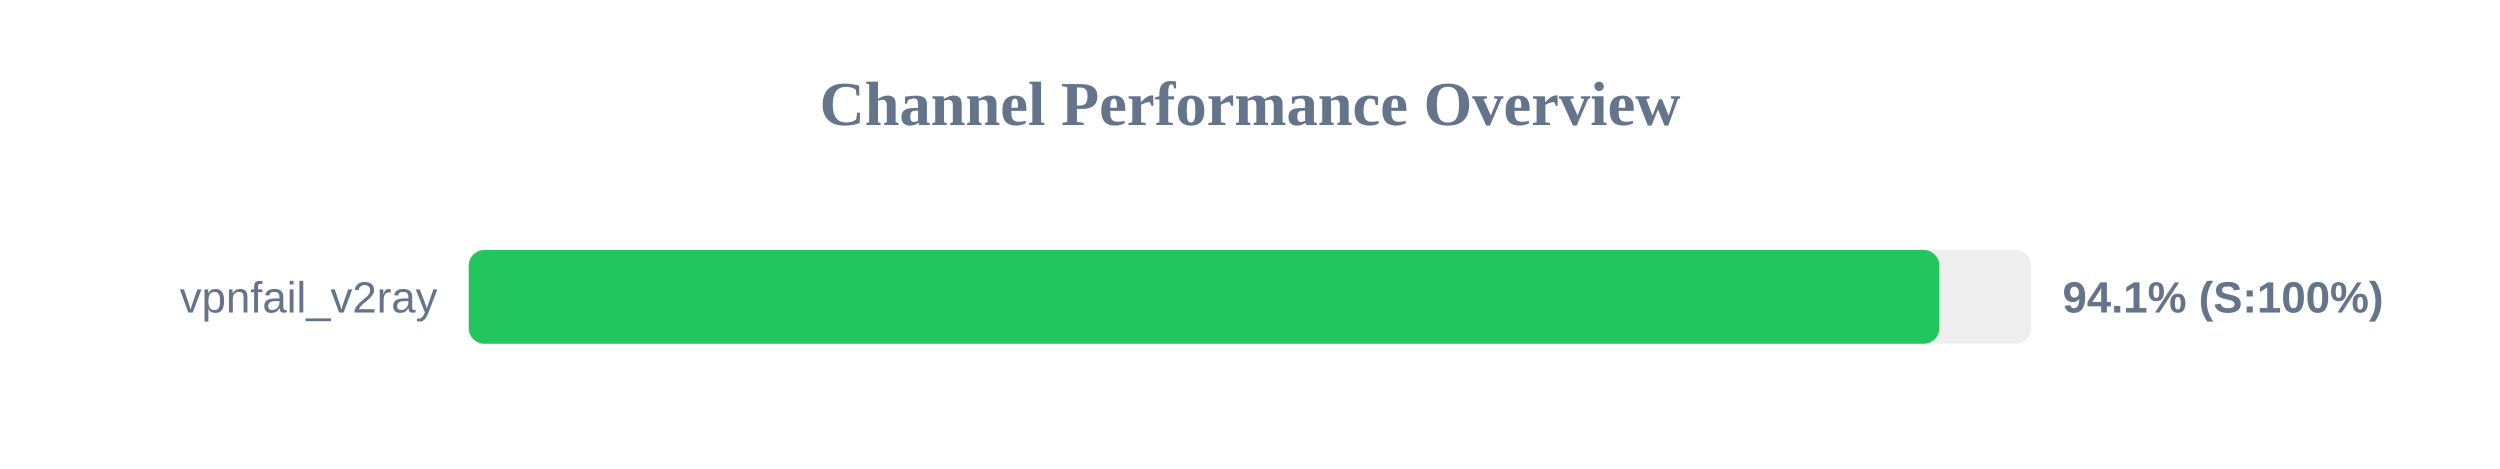
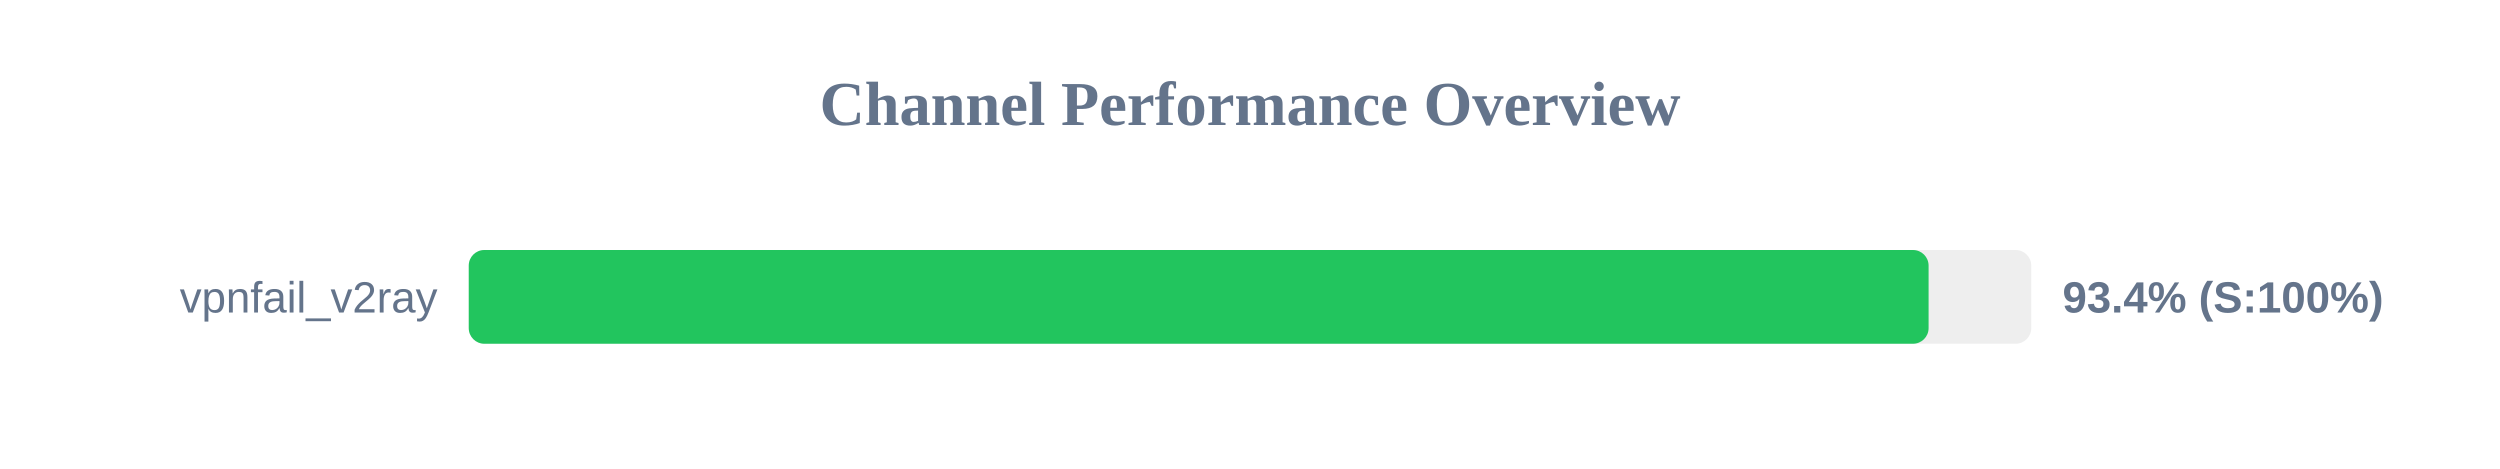
<svg xmlns="http://www.w3.org/2000/svg" width="800" height="150" version="1.1">
  <style>
        .row { font: 14px Arial; fill: #64748b; }
        .score { font: bold 14px Arial; fill: #64748b; }
    </style>
  <text x="400" y="40" text-anchor="middle" font-size="20px" font-weight="bold" fill="#64748b">Channel Performance Overview</text>
  <rect x="150" y="80" width="500" height="30" fill="#eee" rx="5" />
-   <rect x="150" y="80" width="470.6" height="30" fill="#22c55e" rx="5" />
+   <rect x="150" y="80" width="467.15" height="30" fill="#22c55e" rx="5" />
  <text x="140" y="100" text-anchor="end" class="row">vpnfail_v2ray</text>
-   <text x="660" y="100" text-anchor="start" class="score">94.1% (S:100%)</text>
+   <text x="660" y="100" text-anchor="start" class="score">93.4% (S:100%)</text>
</svg>
